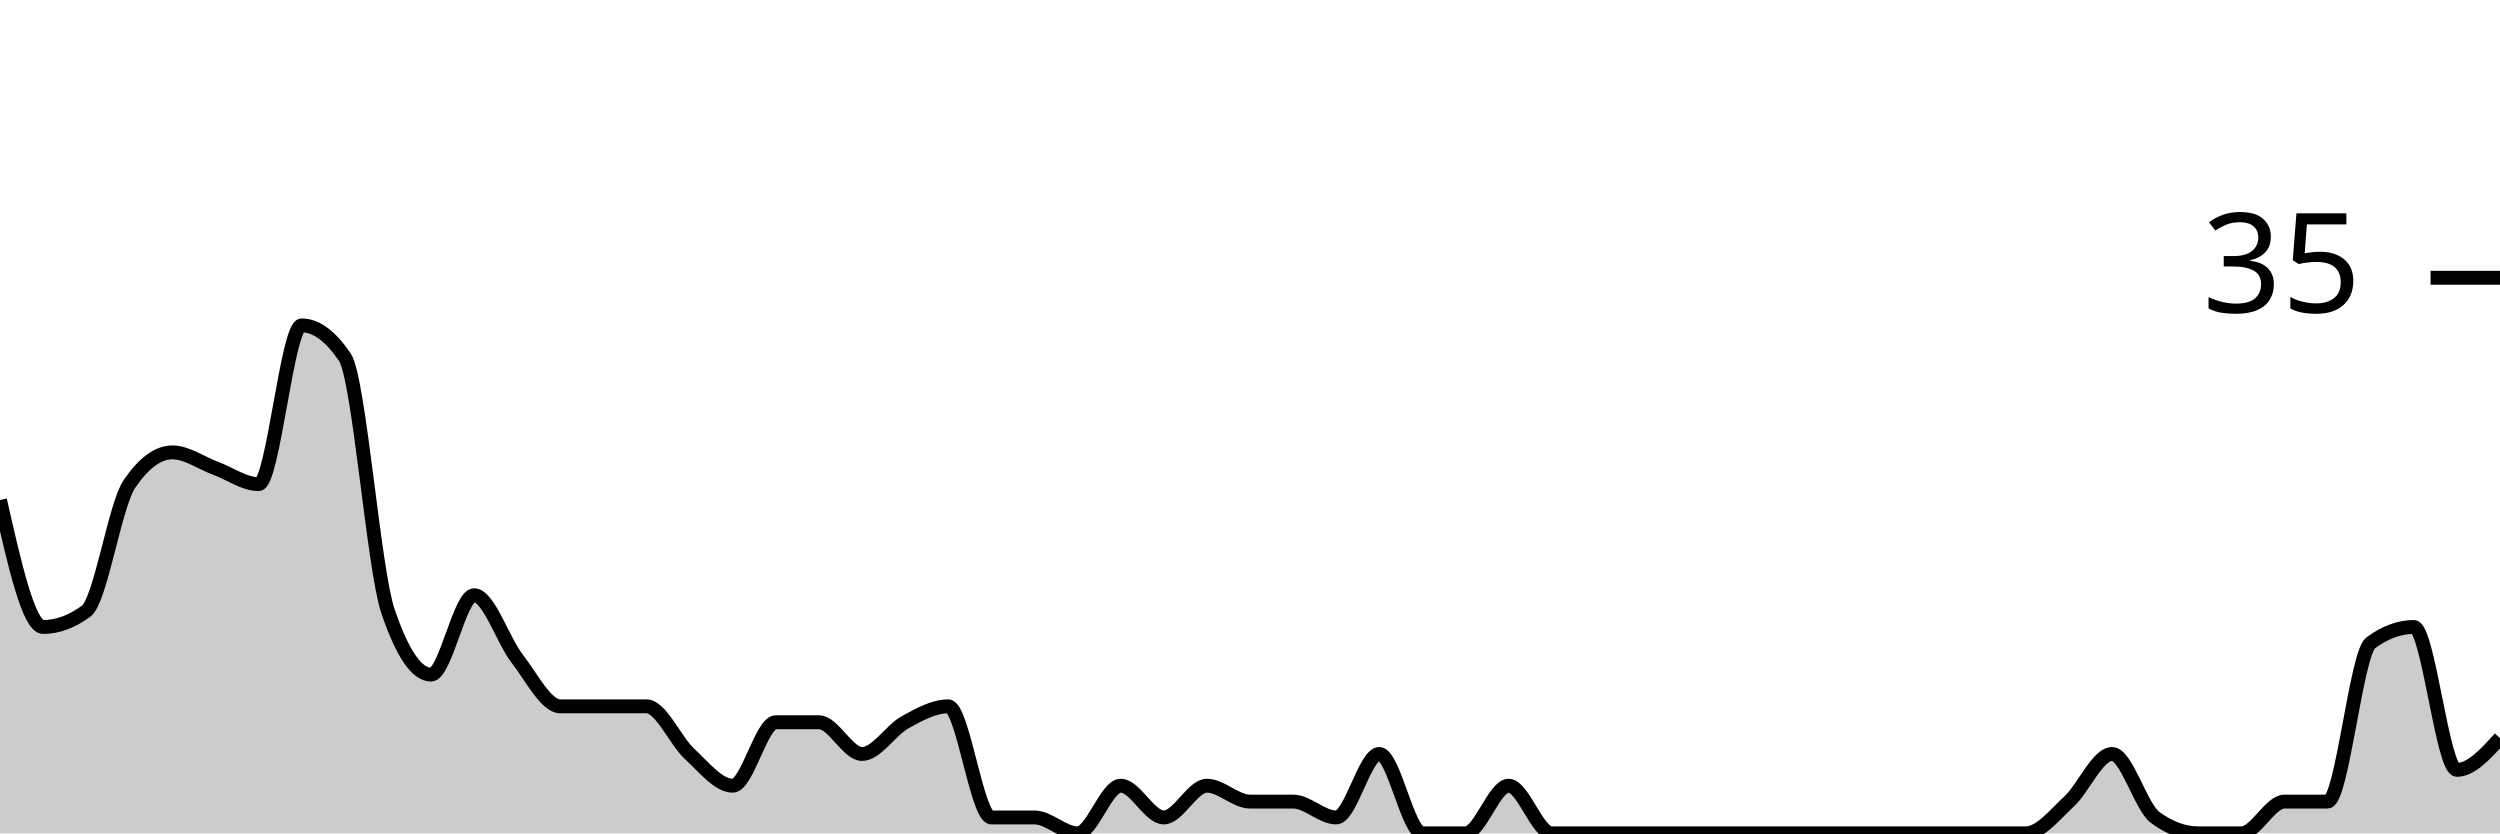
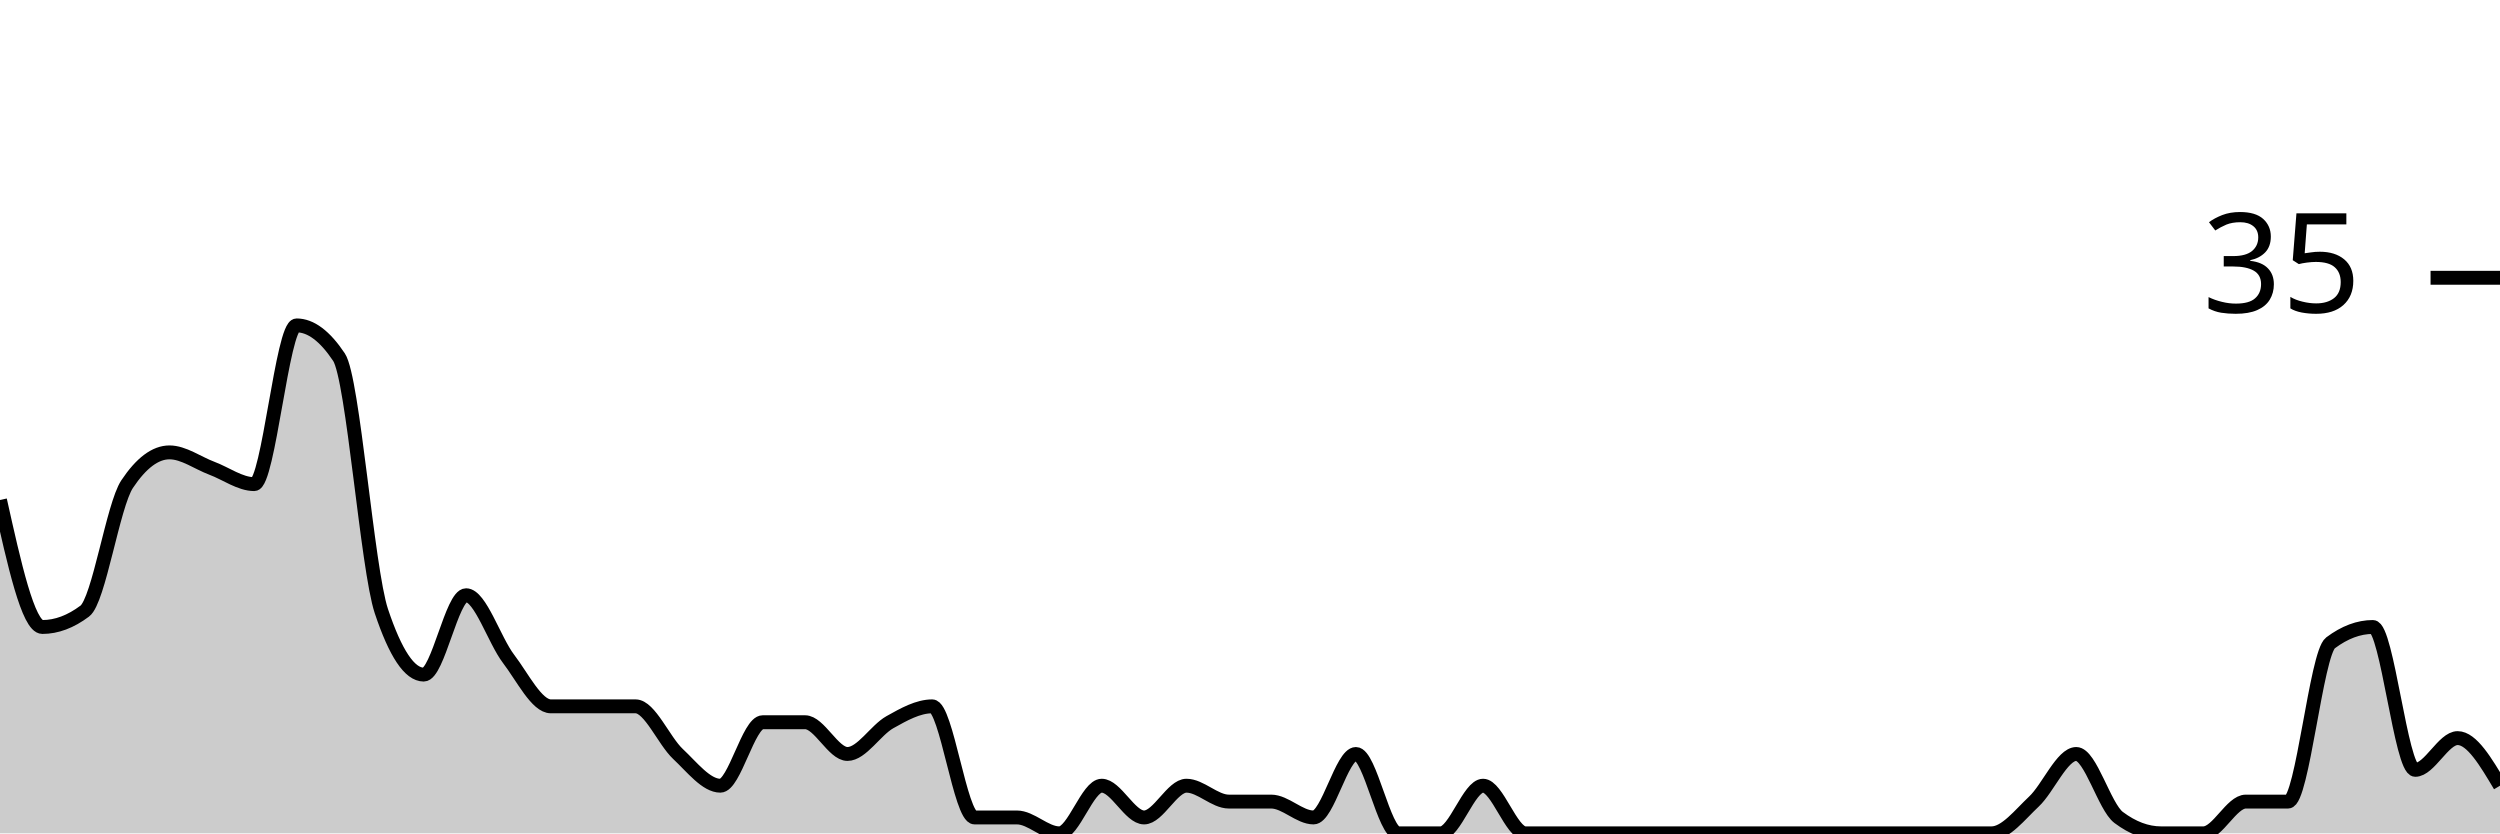
<svg xmlns="http://www.w3.org/2000/svg" viewBox="0 0 180 60">
  <g transform="translate(0,20)">
-     <path class="area" fill="rgba(0, 0, 0, 0.2)" d="M0,16C1.034,20.571,2.069,25.143,3.103,25.143C4.138,25.143,5.172,24.762,6.207,24C7.241,23.238,8.276,16.381,9.31,14.857C10.345,13.333,11.379,12.571,12.414,12.571C13.448,12.571,14.483,13.333,15.517,13.714C16.552,14.095,17.586,14.857,18.621,14.857C19.655,14.857,20.69,3.429,21.724,3.429C22.759,3.429,23.793,4.19,24.828,5.714C25.862,7.238,26.897,20.952,27.931,24C28.966,27.048,30,28.571,31.034,28.571C32.069,28.571,33.103,22.857,34.138,22.857C35.172,22.857,36.207,26.095,37.241,27.429C38.276,28.762,39.31,30.857,40.345,30.857C41.379,30.857,42.414,30.857,43.448,30.857C44.483,30.857,45.517,30.857,46.552,30.857C47.586,30.857,48.621,33.333,49.655,34.286C50.69,35.238,51.724,36.571,52.759,36.571C53.793,36.571,54.828,32,55.862,32C56.897,32,57.931,32,58.966,32C60,32,61.034,34.286,62.069,34.286C63.103,34.286,64.138,32.571,65.172,32C66.207,31.429,67.241,30.857,68.276,30.857C69.31,30.857,70.345,38.857,71.379,38.857C72.414,38.857,73.448,38.857,74.483,38.857C75.517,38.857,76.552,40,77.586,40C78.621,40,79.655,36.571,80.69,36.571C81.724,36.571,82.759,38.857,83.793,38.857C84.828,38.857,85.862,36.571,86.897,36.571C87.931,36.571,88.966,37.714,90,37.714C91.034,37.714,92.069,37.714,93.103,37.714C94.138,37.714,95.172,38.857,96.207,38.857C97.241,38.857,98.276,34.286,99.31,34.286C100.345,34.286,101.379,40,102.414,40C103.448,40,104.483,40,105.517,40C106.552,40,107.586,36.571,108.621,36.571C109.655,36.571,110.69,40,111.724,40C112.759,40,113.793,40,114.828,40C115.862,40,116.897,40,117.931,40C118.966,40,120,40,121.034,40C122.069,40,123.103,40,124.138,40C125.172,40,126.207,40,127.241,40C128.276,40,129.31,40,130.345,40C131.379,40,132.414,40,133.448,40C134.483,40,135.517,40,136.552,40C137.586,40,138.621,40,139.655,40C140.69,40,141.724,40,142.759,40C143.793,40,144.828,40,145.862,40C146.897,40,147.931,38.667,148.966,37.714C150,36.762,151.034,34.286,152.069,34.286C153.103,34.286,154.138,38.095,155.172,38.857C156.207,39.619,157.241,40,158.276,40C159.31,40,160.345,40,161.379,40C162.414,40,163.448,37.714,164.483,37.714C165.517,37.714,166.552,37.714,167.586,37.714C168.621,37.714,169.655,27.048,170.69,26.286C171.724,25.524,172.759,25.143,173.793,25.143C174.828,25.143,175.862,35.429,176.897,35.429C177.931,35.429,178.966,34.286,180,33.143L180,40C178.966,40,177.931,40,176.897,40C175.862,40,174.828,40,173.793,40C172.759,40,171.724,40,170.69,40C169.655,40,168.621,40,167.586,40C166.552,40,165.517,40,164.483,40C163.448,40,162.414,40,161.379,40C160.345,40,159.31,40,158.276,40C157.241,40,156.207,40,155.172,40C154.138,40,153.103,40,152.069,40C151.034,40,150,40,148.966,40C147.931,40,146.897,40,145.862,40C144.828,40,143.793,40,142.759,40C141.724,40,140.69,40,139.655,40C138.621,40,137.586,40,136.552,40C135.517,40,134.483,40,133.448,40C132.414,40,131.379,40,130.345,40C129.31,40,128.276,40,127.241,40C126.207,40,125.172,40,124.138,40C123.103,40,122.069,40,121.034,40C120,40,118.966,40,117.931,40C116.897,40,115.862,40,114.828,40C113.793,40,112.759,40,111.724,40C110.69,40,109.655,40,108.621,40C107.586,40,106.552,40,105.517,40C104.483,40,103.448,40,102.414,40C101.379,40,100.345,40,99.31,40C98.276,40,97.241,40,96.207,40C95.172,40,94.138,40,93.103,40C92.069,40,91.034,40,90,40C88.966,40,87.931,40,86.897,40C85.862,40,84.828,40,83.793,40C82.759,40,81.724,40,80.69,40C79.655,40,78.621,40,77.586,40C76.552,40,75.517,40,74.483,40C73.448,40,72.414,40,71.379,40C70.345,40,69.31,40,68.276,40C67.241,40,66.207,40,65.172,40C64.138,40,63.103,40,62.069,40C61.034,40,60,40,58.966,40C57.931,40,56.897,40,55.862,40C54.828,40,53.793,40,52.759,40C51.724,40,50.69,40,49.655,40C48.621,40,47.586,40,46.552,40C45.517,40,44.483,40,43.448,40C42.414,40,41.379,40,40.345,40C39.31,40,38.276,40,37.241,40C36.207,40,35.172,40,34.138,40C33.103,40,32.069,40,31.034,40C30,40,28.966,40,27.931,40C26.897,40,25.862,40,24.828,40C23.793,40,22.759,40,21.724,40C20.69,40,19.655,40,18.621,40C17.586,40,16.552,40,15.517,40C14.483,40,13.448,40,12.414,40C11.379,40,10.345,40,9.31,40C8.276,40,7.241,40,6.207,40C5.172,40,4.138,40,3.103,40C2.069,40,1.034,40,0,40Z" />
-     <path class="line" stroke="black" fill="none" d="M0,16C1.034,20.571,2.069,25.143,3.103,25.143C4.138,25.143,5.172,24.762,6.207,24C7.241,23.238,8.276,16.381,9.31,14.857C10.345,13.333,11.379,12.571,12.414,12.571C13.448,12.571,14.483,13.333,15.517,13.714C16.552,14.095,17.586,14.857,18.621,14.857C19.655,14.857,20.69,3.429,21.724,3.429C22.759,3.429,23.793,4.19,24.828,5.714C25.862,7.238,26.897,20.952,27.931,24C28.966,27.048,30,28.571,31.034,28.571C32.069,28.571,33.103,22.857,34.138,22.857C35.172,22.857,36.207,26.095,37.241,27.429C38.276,28.762,39.31,30.857,40.345,30.857C41.379,30.857,42.414,30.857,43.448,30.857C44.483,30.857,45.517,30.857,46.552,30.857C47.586,30.857,48.621,33.333,49.655,34.286C50.69,35.238,51.724,36.571,52.759,36.571C53.793,36.571,54.828,32,55.862,32C56.897,32,57.931,32,58.966,32C60,32,61.034,34.286,62.069,34.286C63.103,34.286,64.138,32.571,65.172,32C66.207,31.429,67.241,30.857,68.276,30.857C69.31,30.857,70.345,38.857,71.379,38.857C72.414,38.857,73.448,38.857,74.483,38.857C75.517,38.857,76.552,40,77.586,40C78.621,40,79.655,36.571,80.69,36.571C81.724,36.571,82.759,38.857,83.793,38.857C84.828,38.857,85.862,36.571,86.897,36.571C87.931,36.571,88.966,37.714,90,37.714C91.034,37.714,92.069,37.714,93.103,37.714C94.138,37.714,95.172,38.857,96.207,38.857C97.241,38.857,98.276,34.286,99.31,34.286C100.345,34.286,101.379,40,102.414,40C103.448,40,104.483,40,105.517,40C106.552,40,107.586,36.571,108.621,36.571C109.655,36.571,110.69,40,111.724,40C112.759,40,113.793,40,114.828,40C115.862,40,116.897,40,117.931,40C118.966,40,120,40,121.034,40C122.069,40,123.103,40,124.138,40C125.172,40,126.207,40,127.241,40C128.276,40,129.31,40,130.345,40C131.379,40,132.414,40,133.448,40C134.483,40,135.517,40,136.552,40C137.586,40,138.621,40,139.655,40C140.69,40,141.724,40,142.759,40C143.793,40,144.828,40,145.862,40C146.897,40,147.931,38.667,148.966,37.714C150,36.762,151.034,34.286,152.069,34.286C153.103,34.286,154.138,38.095,155.172,38.857C156.207,39.619,157.241,40,158.276,40C159.31,40,160.345,40,161.379,40C162.414,40,163.448,37.714,164.483,37.714C165.517,37.714,166.552,37.714,167.586,37.714C168.621,37.714,169.655,27.048,170.69,26.286C171.724,25.524,172.759,25.143,173.793,25.143C174.828,25.143,175.862,35.429,176.897,35.429C177.931,35.429,178.966,34.286,180,33.143" />
+     <path class="area" fill="rgba(0, 0, 0, 0.2)" d="M0,16C1.017,20.571,2.034,25.143,3.051,25.143C4.068,25.143,5.085,24.762,6.102,24C7.119,23.238,8.136,16.381,9.153,14.857C10.169,13.333,11.186,12.571,12.203,12.571C13.22,12.571,14.237,13.333,15.254,13.714C16.271,14.095,17.288,14.857,18.305,14.857C19.322,14.857,20.339,3.429,21.356,3.429C22.373,3.429,23.39,4.19,24.407,5.714C25.424,7.238,26.441,20.952,27.458,24C28.475,27.048,29.492,28.571,30.508,28.571C31.525,28.571,32.542,22.857,33.559,22.857C34.576,22.857,35.593,26.095,36.61,27.429C37.627,28.762,38.644,30.857,39.661,30.857C40.678,30.857,41.695,30.857,42.712,30.857C43.729,30.857,44.746,30.857,45.763,30.857C46.78,30.857,47.797,33.333,48.814,34.286C49.831,35.238,50.847,36.571,51.864,36.571C52.881,36.571,53.898,32,54.915,32C55.932,32,56.949,32,57.966,32C58.983,32,60,34.286,61.017,34.286C62.034,34.286,63.051,32.571,64.068,32C65.085,31.429,66.102,30.857,67.119,30.857C68.136,30.857,69.153,38.857,70.169,38.857C71.186,38.857,72.203,38.857,73.22,38.857C74.237,38.857,75.254,40,76.271,40C77.288,40,78.305,36.571,79.322,36.571C80.339,36.571,81.356,38.857,82.373,38.857C83.39,38.857,84.407,36.571,85.424,36.571C86.441,36.571,87.458,37.714,88.475,37.714C89.492,37.714,90.508,37.714,91.525,37.714C92.542,37.714,93.559,38.857,94.576,38.857C95.593,38.857,96.61,34.286,97.627,34.286C98.644,34.286,99.661,40,100.678,40C101.695,40,102.712,40,103.729,40C104.746,40,105.763,36.571,106.78,36.571C107.797,36.571,108.814,40,109.831,40C110.847,40,111.864,40,112.881,40C113.898,40,114.915,40,115.932,40C116.949,40,117.966,40,118.983,40C120,40,121.017,40,122.034,40C123.051,40,124.068,40,125.085,40C126.102,40,127.119,40,128.136,40C129.153,40,130.169,40,131.186,40C132.203,40,133.22,40,134.237,40C135.254,40,136.271,40,137.288,40C138.305,40,139.322,40,140.339,40C141.356,40,142.373,40,143.39,40C144.407,40,145.424,38.667,146.441,37.714C147.458,36.762,148.475,34.286,149.492,34.286C150.508,34.286,151.525,38.095,152.542,38.857C153.559,39.619,154.576,40,155.593,40C156.61,40,157.627,40,158.644,40C159.661,40,160.678,37.714,161.695,37.714C162.712,37.714,163.729,37.714,164.746,37.714C165.763,37.714,166.78,27.048,167.797,26.286C168.814,25.524,169.831,25.143,170.847,25.143C171.864,25.143,172.881,35.429,173.898,35.429C174.915,35.429,175.932,33.143,176.949,33.143C177.966,33.143,178.983,34.857,180,36.571L180,40C178.983,40,177.966,40,176.949,40C175.932,40,174.915,40,173.898,40C172.881,40,171.864,40,170.847,40C169.831,40,168.814,40,167.797,40C166.78,40,165.763,40,164.746,40C163.729,40,162.712,40,161.695,40C160.678,40,159.661,40,158.644,40C157.627,40,156.61,40,155.593,40C154.576,40,153.559,40,152.542,40C151.525,40,150.508,40,149.492,40C148.475,40,147.458,40,146.441,40C145.424,40,144.407,40,143.39,40C142.373,40,141.356,40,140.339,40C139.322,40,138.305,40,137.288,40C136.271,40,135.254,40,134.237,40C133.22,40,132.203,40,131.186,40C130.169,40,129.153,40,128.136,40C127.119,40,126.102,40,125.085,40C124.068,40,123.051,40,122.034,40C121.017,40,120,40,118.983,40C117.966,40,116.949,40,115.932,40C114.915,40,113.898,40,112.881,40C111.864,40,110.847,40,109.831,40C108.814,40,107.797,40,106.78,40C105.763,40,104.746,40,103.729,40C102.712,40,101.695,40,100.678,40C99.661,40,98.644,40,97.627,40C96.61,40,95.593,40,94.576,40C93.559,40,92.542,40,91.525,40C90.508,40,89.492,40,88.475,40C87.458,40,86.441,40,85.424,40C84.407,40,83.39,40,82.373,40C81.356,40,80.339,40,79.322,40C78.305,40,77.288,40,76.271,40C75.254,40,74.237,40,73.22,40C72.203,40,71.186,40,70.169,40C69.153,40,68.136,40,67.119,40C66.102,40,65.085,40,64.068,40C63.051,40,62.034,40,61.017,40C60,40,58.983,40,57.966,40C56.949,40,55.932,40,54.915,40C53.898,40,52.881,40,51.864,40C50.847,40,49.831,40,48.814,40C47.797,40,46.78,40,45.763,40C44.746,40,43.729,40,42.712,40C41.695,40,40.678,40,39.661,40C38.644,40,37.627,40,36.61,40C35.593,40,34.576,40,33.559,40C32.542,40,31.525,40,30.508,40C29.492,40,28.475,40,27.458,40C26.441,40,25.424,40,24.407,40C23.39,40,22.373,40,21.356,40C20.339,40,19.322,40,18.305,40C17.288,40,16.271,40,15.254,40C14.237,40,13.22,40,12.203,40C11.186,40,10.169,40,9.153,40C8.136,40,7.119,40,6.102,40C5.085,40,4.068,40,3.051,40C2.034,40,1.017,40,0,40Z" />
+     <path class="line" stroke="black" fill="none" d="M0,16C1.017,20.571,2.034,25.143,3.051,25.143C4.068,25.143,5.085,24.762,6.102,24C7.119,23.238,8.136,16.381,9.153,14.857C10.169,13.333,11.186,12.571,12.203,12.571C13.22,12.571,14.237,13.333,15.254,13.714C16.271,14.095,17.288,14.857,18.305,14.857C19.322,14.857,20.339,3.429,21.356,3.429C22.373,3.429,23.39,4.19,24.407,5.714C25.424,7.238,26.441,20.952,27.458,24C28.475,27.048,29.492,28.571,30.508,28.571C31.525,28.571,32.542,22.857,33.559,22.857C34.576,22.857,35.593,26.095,36.61,27.429C37.627,28.762,38.644,30.857,39.661,30.857C40.678,30.857,41.695,30.857,42.712,30.857C43.729,30.857,44.746,30.857,45.763,30.857C46.78,30.857,47.797,33.333,48.814,34.286C49.831,35.238,50.847,36.571,51.864,36.571C52.881,36.571,53.898,32,54.915,32C55.932,32,56.949,32,57.966,32C58.983,32,60,34.286,61.017,34.286C62.034,34.286,63.051,32.571,64.068,32C65.085,31.429,66.102,30.857,67.119,30.857C68.136,30.857,69.153,38.857,70.169,38.857C71.186,38.857,72.203,38.857,73.22,38.857C74.237,38.857,75.254,40,76.271,40C77.288,40,78.305,36.571,79.322,36.571C80.339,36.571,81.356,38.857,82.373,38.857C83.39,38.857,84.407,36.571,85.424,36.571C86.441,36.571,87.458,37.714,88.475,37.714C89.492,37.714,90.508,37.714,91.525,37.714C92.542,37.714,93.559,38.857,94.576,38.857C95.593,38.857,96.61,34.286,97.627,34.286C98.644,34.286,99.661,40,100.678,40C101.695,40,102.712,40,103.729,40C104.746,40,105.763,36.571,106.78,36.571C107.797,36.571,108.814,40,109.831,40C110.847,40,111.864,40,112.881,40C113.898,40,114.915,40,115.932,40C116.949,40,117.966,40,118.983,40C120,40,121.017,40,122.034,40C123.051,40,124.068,40,125.085,40C126.102,40,127.119,40,128.136,40C129.153,40,130.169,40,131.186,40C132.203,40,133.22,40,134.237,40C135.254,40,136.271,40,137.288,40C138.305,40,139.322,40,140.339,40C141.356,40,142.373,40,143.39,40C144.407,40,145.424,38.667,146.441,37.714C147.458,36.762,148.475,34.286,149.492,34.286C150.508,34.286,151.525,38.095,152.542,38.857C153.559,39.619,154.576,40,155.593,40C156.61,40,157.627,40,158.644,40C159.661,40,160.678,37.714,161.695,37.714C162.712,37.714,163.729,37.714,164.746,37.714C165.763,37.714,166.78,27.048,167.797,26.286C168.814,25.524,169.831,25.143,170.847,25.143C171.864,25.143,172.881,35.429,173.898,35.429C174.915,35.429,175.932,33.143,176.949,33.143C177.966,33.143,178.983,34.857,180,36.571" />
    <path class="axis-ceiling" stroke-width="1" stroke="black" fill="none" d="M175,0L180,0" />
    <text class="axis-ceiling-label" font-family="sans-serif" text-anchor="end" font-size="10px" x="170" y="2.5">35</text>
  </g>
</svg>
